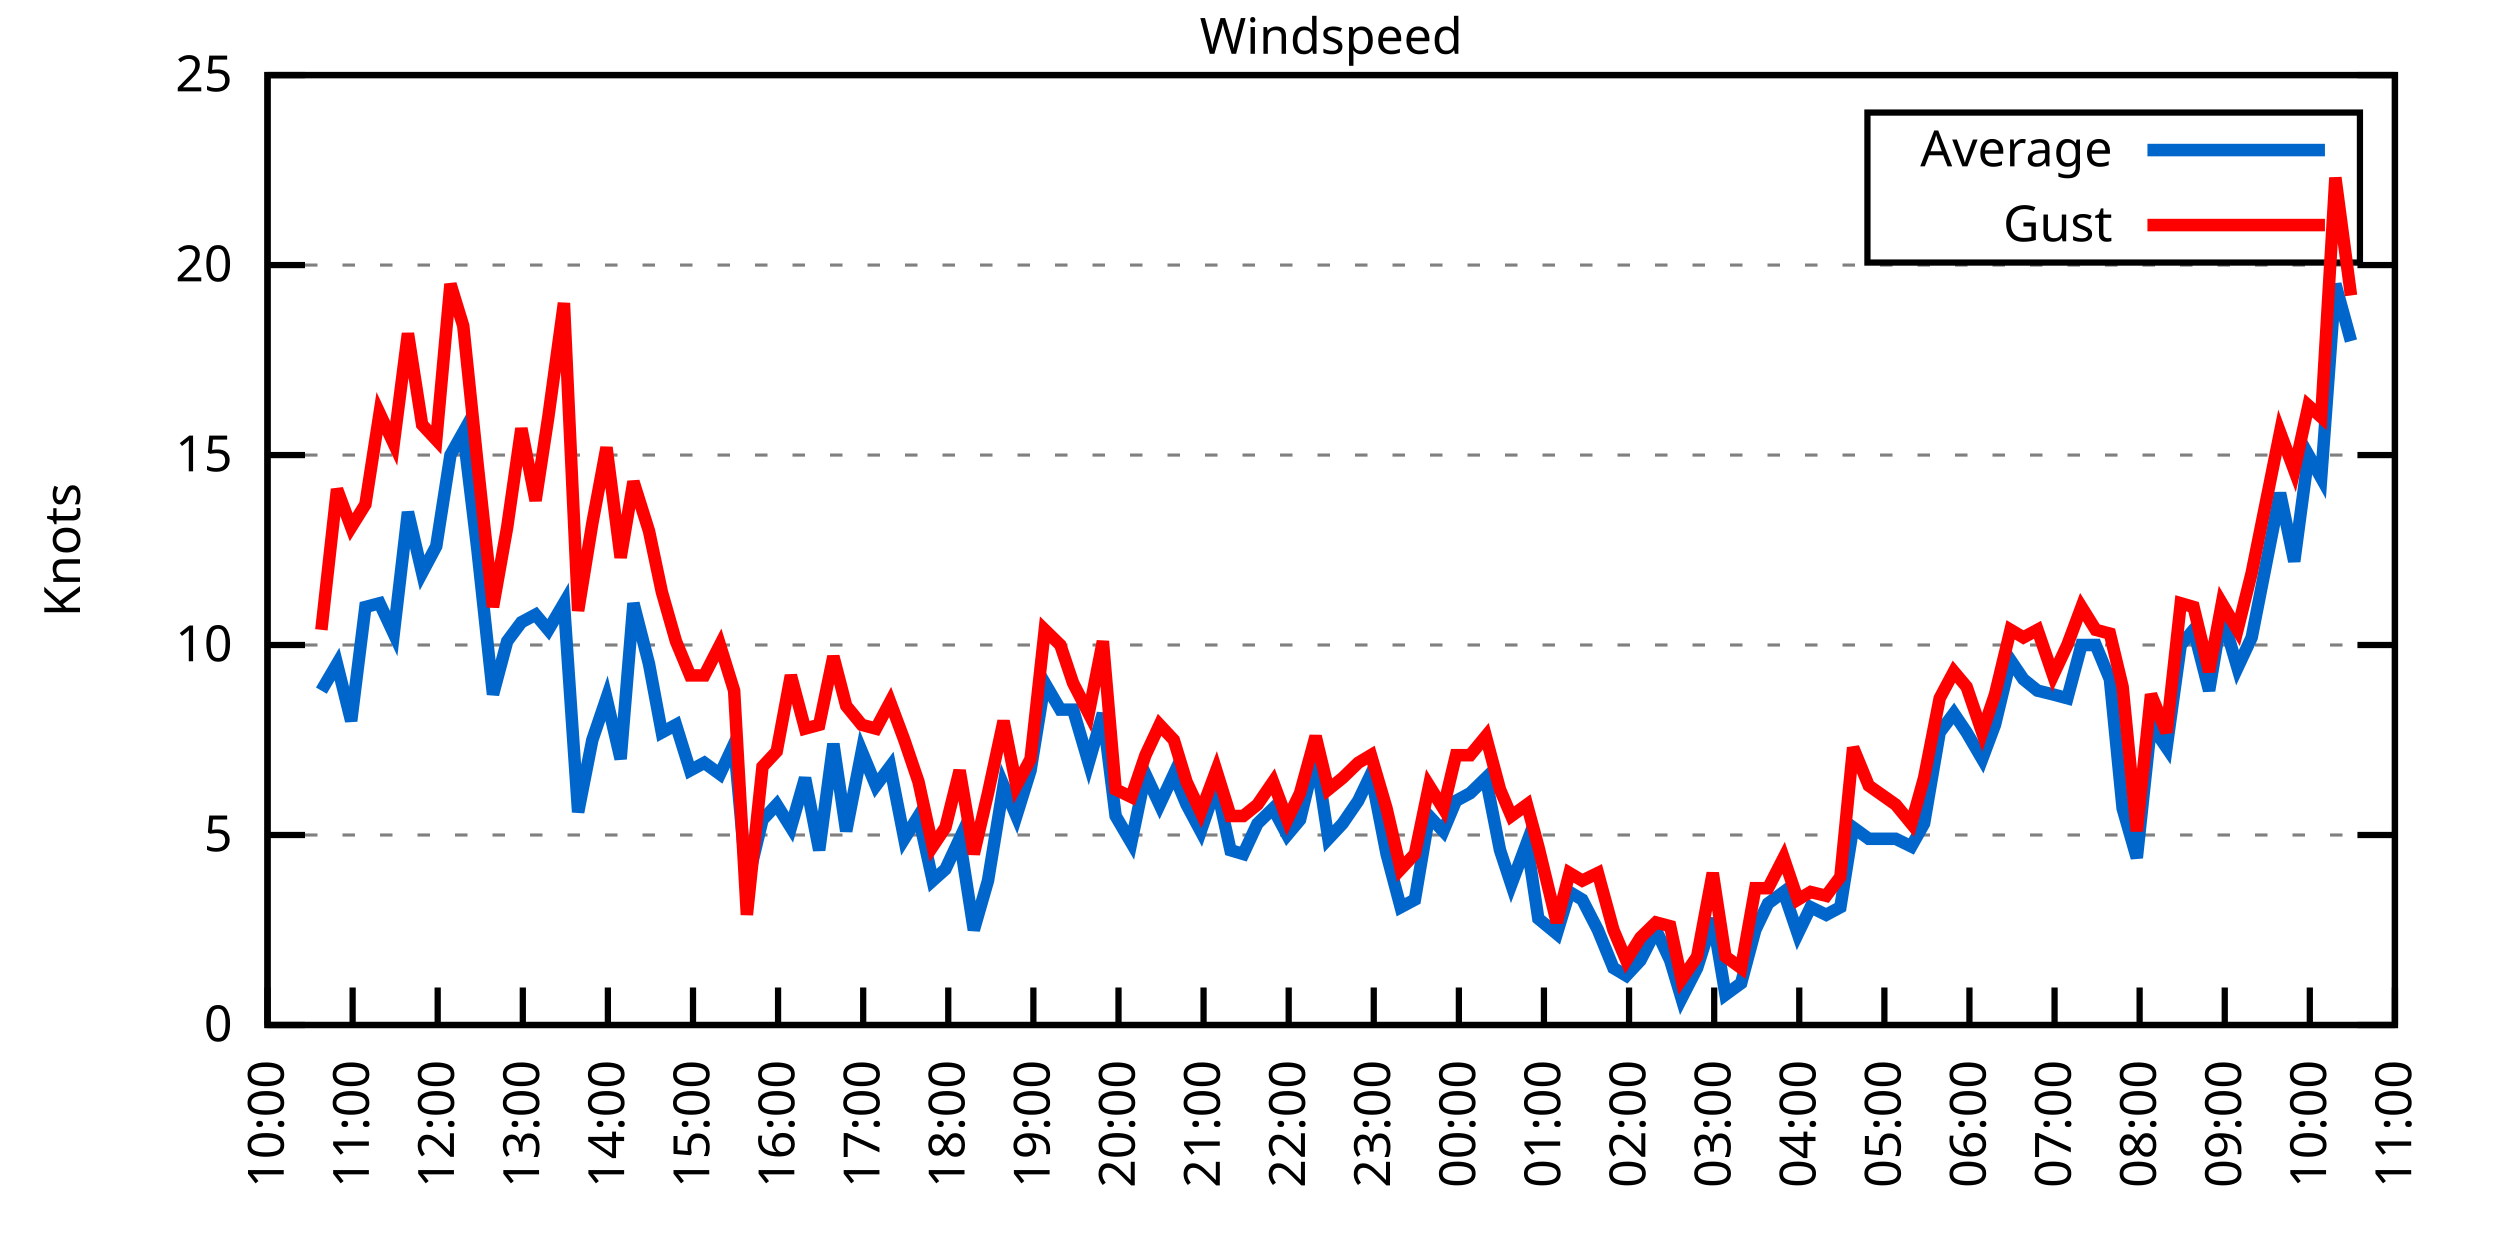
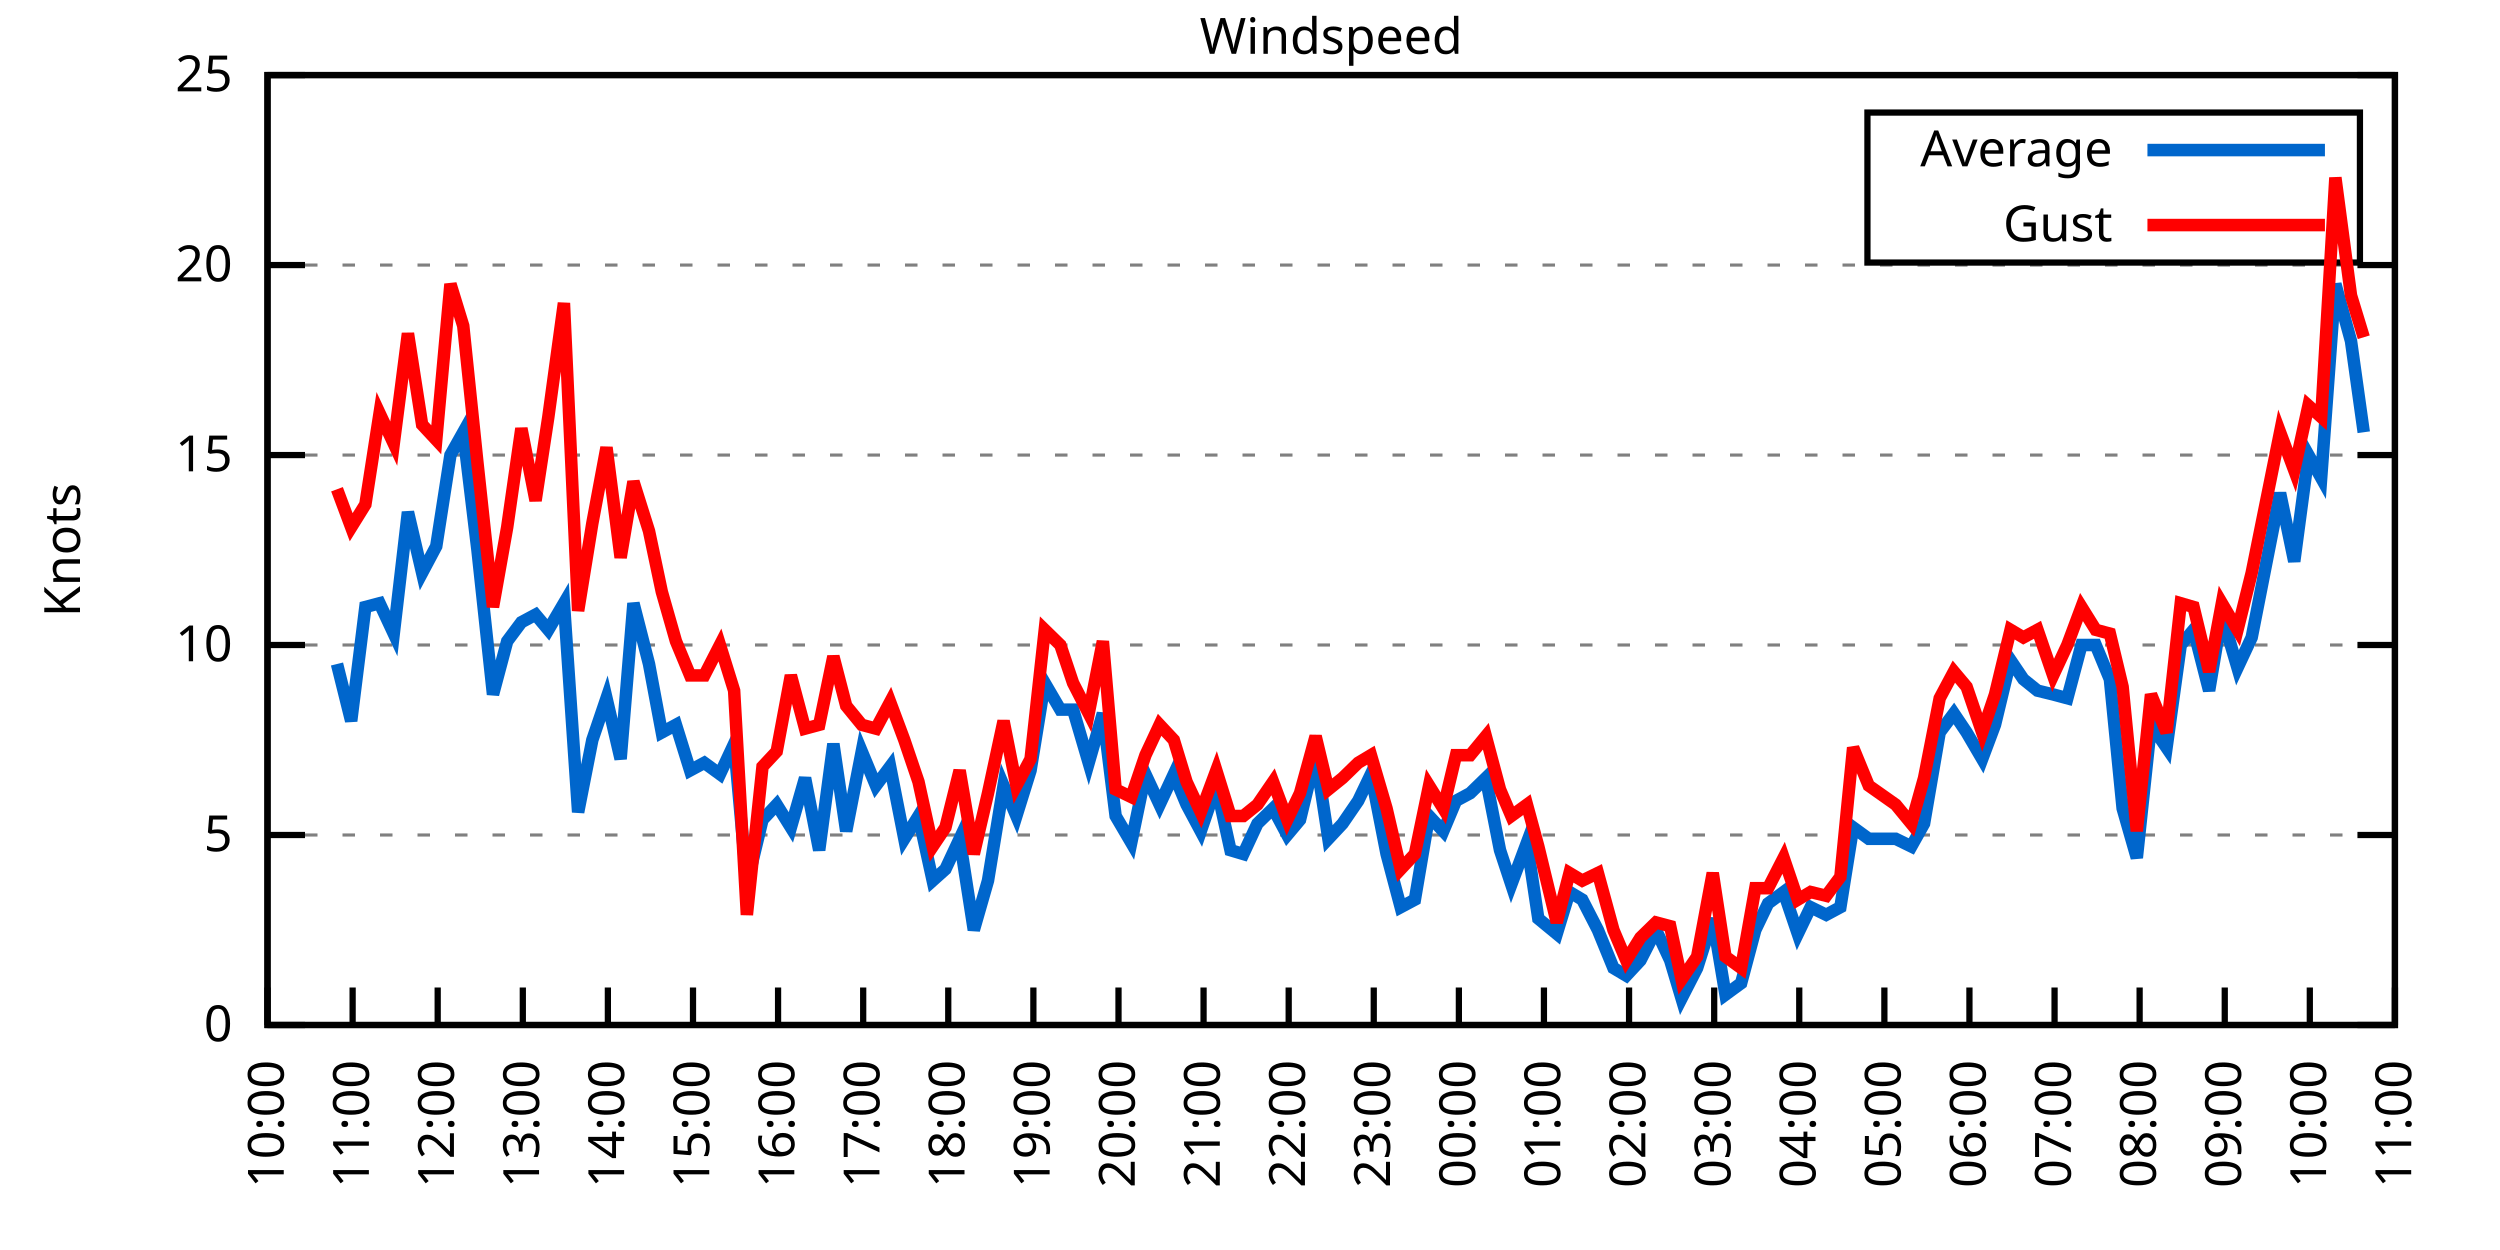
<svg xmlns="http://www.w3.org/2000/svg" xmlns:xlink="http://www.w3.org/1999/xlink" width="400" height="200" viewBox="0 0 400 200">
  <g id="gnuplot_canvas">
    <rect x="0" y="0" width="400" height="200" fill="none" />
    <defs>
      <circle id="gpDot" r="0.5" stroke-width="0.5" stroke="currentColor" />
      <path id="gpPt0" stroke-width="0.333" stroke="currentColor" d="M-1,0 h2 M0,-1 v2" />
      <path id="gpPt1" stroke-width="0.333" stroke="currentColor" d="M-1,-1 L1,1 M1,-1 L-1,1" />
      <path id="gpPt2" stroke-width="0.333" stroke="currentColor" d="M-1,0 L1,0 M0,-1 L0,1 M-1,-1 L1,1 M-1,1 L1,-1" />
      <rect id="gpPt3" stroke-width="0.333" stroke="currentColor" x="-1" y="-1" width="2" height="2" />
      <rect id="gpPt4" stroke-width="0.333" stroke="currentColor" fill="currentColor" x="-1" y="-1" width="2" height="2" />
      <circle id="gpPt5" stroke-width="0.333" stroke="currentColor" cx="0" cy="0" r="1" />
      <use xlink:href="#gpPt5" id="gpPt6" fill="currentColor" stroke="none" />
      <path id="gpPt7" stroke-width="0.333" stroke="currentColor" d="M0,-1.33 L-1.33,0.67 L1.33,0.67 z" />
      <use xlink:href="#gpPt7" id="gpPt8" fill="currentColor" stroke="none" />
      <use xlink:href="#gpPt7" id="gpPt9" stroke="currentColor" transform="rotate(180)" />
      <use xlink:href="#gpPt9" id="gpPt10" fill="currentColor" stroke="none" />
      <use xlink:href="#gpPt3" id="gpPt11" stroke="currentColor" transform="rotate(45)" />
      <use xlink:href="#gpPt11" id="gpPt12" fill="currentColor" stroke="none" />
      <path id="gpPt13" stroke-width="0.333" stroke="currentColor" d="M0,1.330 L1.265,0.411 L0.782,-1.067 L-0.782,-1.076 L-1.265,0.411 z" />
      <use xlink:href="#gpPt13" id="gpPt14" fill="currentColor" stroke="none" />
      <filter id="textbox" filterUnits="objectBoundingBox" x="0" y="0" height="1" width="1">
        <feFlood flood-color="white" flood-opacity="1" result="bgnd" />
        <feComposite in="SourceGraphic" in2="bgnd" operator="atop" />
      </filter>
      <filter id="greybox" filterUnits="objectBoundingBox" x="0" y="0" height="1" width="1">
        <feFlood flood-color="lightgrey" flood-opacity="1" result="grey" />
        <feComposite in="SourceGraphic" in2="grey" operator="atop" />
      </filter>
    </defs>
    <g fill="none" color="white" stroke="currentColor" stroke-width="1.00" stroke-linecap="butt" stroke-linejoin="miter">
</g>
    <g fill="none" color="black" stroke="currentColor" stroke-width="1.00" stroke-linecap="butt" stroke-linejoin="miter">
      <g stroke="none" shape-rendering="crispEdges">
        <polygon fill="rgb(255, 255, 255)" points="42.80,164.00 383.18,164.00 383.18,12.02 42.80,12.02 " />
      </g>
    </g>
    <g fill="none" color="black" stroke="currentColor" stroke-width="1.00" stroke-linecap="butt" stroke-linejoin="miter">
</g>
    <g fill="none" color="black" stroke="black" stroke-width="0.50" stroke-linecap="butt" stroke-linejoin="miter">
</g>
    <g fill="none" color="gray" stroke="currentColor" stroke-width="0.50" stroke-linecap="butt" stroke-linejoin="miter">
      <path stroke="gray" stroke-dasharray="2,4" class="gridline" d="M42.80,164.00 L383.19,164.00  " />
    </g>
    <g fill="none" color="gray" stroke="gray" stroke-width="1.00" stroke-linecap="butt" stroke-linejoin="miter">
</g>
    <g fill="none" color="black" stroke="currentColor" stroke-width="1.00" stroke-linecap="butt" stroke-linejoin="miter">
      <path stroke="black" d="M42.80,164.00 L48.80,164.00 M383.19,164.00 L377.19,164.00  " />
      <g transform="translate(37.20,166.60)" stroke="none" fill="black" font-family="Sans" font-size="8.00" text-anchor="end">
        <text>
          <tspan font-family="Sans"> 0</tspan>
        </text>
      </g>
    </g>
    <g fill="none" color="black" stroke="currentColor" stroke-width="1.00" stroke-linecap="butt" stroke-linejoin="miter">
</g>
    <g fill="none" color="black" stroke="black" stroke-width="0.50" stroke-linecap="butt" stroke-linejoin="miter">
</g>
    <g fill="none" color="gray" stroke="currentColor" stroke-width="0.50" stroke-linecap="butt" stroke-linejoin="miter">
      <path stroke="gray" stroke-dasharray="2,4" class="gridline" d="M42.80,133.60 L383.19,133.60  " />
    </g>
    <g fill="none" color="gray" stroke="gray" stroke-width="1.00" stroke-linecap="butt" stroke-linejoin="miter">
</g>
    <g fill="none" color="black" stroke="currentColor" stroke-width="1.00" stroke-linecap="butt" stroke-linejoin="miter">
      <path stroke="black" d="M42.80,133.60 L48.80,133.60 M383.19,133.60 L377.19,133.60  " />
      <g transform="translate(37.20,136.20)" stroke="none" fill="black" font-family="Sans" font-size="8.00" text-anchor="end">
        <text>
          <tspan font-family="Sans"> 5</tspan>
        </text>
      </g>
    </g>
    <g fill="none" color="black" stroke="currentColor" stroke-width="1.00" stroke-linecap="butt" stroke-linejoin="miter">
</g>
    <g fill="none" color="black" stroke="black" stroke-width="0.50" stroke-linecap="butt" stroke-linejoin="miter">
</g>
    <g fill="none" color="gray" stroke="currentColor" stroke-width="0.50" stroke-linecap="butt" stroke-linejoin="miter">
      <path stroke="gray" stroke-dasharray="2,4" class="gridline" d="M42.80,103.20 L383.19,103.20  " />
    </g>
    <g fill="none" color="gray" stroke="gray" stroke-width="1.00" stroke-linecap="butt" stroke-linejoin="miter">
</g>
    <g fill="none" color="black" stroke="currentColor" stroke-width="1.00" stroke-linecap="butt" stroke-linejoin="miter">
      <path stroke="black" d="M42.80,103.20 L48.80,103.20 M383.19,103.20 L377.19,103.20  " />
      <g transform="translate(37.20,105.80)" stroke="none" fill="black" font-family="Sans" font-size="8.00" text-anchor="end">
        <text>
          <tspan font-family="Sans"> 10</tspan>
        </text>
      </g>
    </g>
    <g fill="none" color="black" stroke="currentColor" stroke-width="1.00" stroke-linecap="butt" stroke-linejoin="miter">
</g>
    <g fill="none" color="black" stroke="black" stroke-width="0.50" stroke-linecap="butt" stroke-linejoin="miter">
</g>
    <g fill="none" color="gray" stroke="currentColor" stroke-width="0.50" stroke-linecap="butt" stroke-linejoin="miter">
      <path stroke="gray" stroke-dasharray="2,4" class="gridline" d="M42.80,72.81 L383.19,72.81  " />
    </g>
    <g fill="none" color="gray" stroke="gray" stroke-width="1.00" stroke-linecap="butt" stroke-linejoin="miter">
</g>
    <g fill="none" color="black" stroke="currentColor" stroke-width="1.00" stroke-linecap="butt" stroke-linejoin="miter">
      <path stroke="black" d="M42.80,72.81 L48.80,72.81 M383.19,72.81 L377.19,72.81  " />
      <g transform="translate(37.20,75.41)" stroke="none" fill="black" font-family="Sans" font-size="8.00" text-anchor="end">
        <text>
          <tspan font-family="Sans"> 15</tspan>
        </text>
      </g>
    </g>
    <g fill="none" color="black" stroke="currentColor" stroke-width="1.00" stroke-linecap="butt" stroke-linejoin="miter">
</g>
    <g fill="none" color="black" stroke="black" stroke-width="0.50" stroke-linecap="butt" stroke-linejoin="miter">
</g>
    <g fill="none" color="gray" stroke="currentColor" stroke-width="0.50" stroke-linecap="butt" stroke-linejoin="miter">
      <path stroke="gray" stroke-dasharray="2,4" class="gridline" d="M42.80,42.41 L383.19,42.41  " />
    </g>
    <g fill="none" color="gray" stroke="gray" stroke-width="1.00" stroke-linecap="butt" stroke-linejoin="miter">
</g>
    <g fill="none" color="black" stroke="currentColor" stroke-width="1.00" stroke-linecap="butt" stroke-linejoin="miter">
      <path stroke="black" d="M42.80,42.41 L48.80,42.41 M383.19,42.41 L377.19,42.41  " />
      <g transform="translate(37.20,45.01)" stroke="none" fill="black" font-family="Sans" font-size="8.00" text-anchor="end">
        <text>
          <tspan font-family="Sans"> 20</tspan>
        </text>
      </g>
    </g>
    <g fill="none" color="black" stroke="currentColor" stroke-width="1.00" stroke-linecap="butt" stroke-linejoin="miter">
</g>
    <g fill="none" color="black" stroke="black" stroke-width="0.50" stroke-linecap="butt" stroke-linejoin="miter">
</g>
    <g fill="none" color="gray" stroke="currentColor" stroke-width="0.50" stroke-linecap="butt" stroke-linejoin="miter">
      <path stroke="gray" stroke-dasharray="2,4" class="gridline" d="M42.80,12.01 L383.19,12.01  " />
    </g>
    <g fill="none" color="gray" stroke="gray" stroke-width="1.00" stroke-linecap="butt" stroke-linejoin="miter">
</g>
    <g fill="none" color="black" stroke="currentColor" stroke-width="1.00" stroke-linecap="butt" stroke-linejoin="miter">
      <path stroke="black" d="M42.80,12.01 L48.80,12.01 M383.19,12.01 L377.19,12.01  " />
      <g transform="translate(37.20,14.61)" stroke="none" fill="black" font-family="Sans" font-size="8.00" text-anchor="end">
        <text>
          <tspan font-family="Sans"> 25</tspan>
        </text>
      </g>
    </g>
    <g fill="none" color="black" stroke="currentColor" stroke-width="1.00" stroke-linecap="butt" stroke-linejoin="miter">
      <path stroke="black" d="M42.80,164.00 L42.80,158.00  " />
      <g transform="translate(45.40,169.60) rotate(270.00)" stroke="none" fill="black" font-family="Sans" font-size="8.00" text-anchor="end">
        <text>
          <tspan font-family="Sans">10:00</tspan>
        </text>
      </g>
    </g>
    <g fill="none" color="black" stroke="currentColor" stroke-width="1.00" stroke-linecap="butt" stroke-linejoin="miter">
      <path stroke="black" d="M56.42,164.00 L56.42,158.00  " />
      <g transform="translate(59.02,169.60) rotate(270.00)" stroke="none" fill="black" font-family="Sans" font-size="8.00" text-anchor="end">
        <text>
          <tspan font-family="Sans">11:00</tspan>
        </text>
      </g>
    </g>
    <g fill="none" color="black" stroke="currentColor" stroke-width="1.00" stroke-linecap="butt" stroke-linejoin="miter">
      <path stroke="black" d="M70.03,164.00 L70.03,158.00  " />
      <g transform="translate(72.63,169.60) rotate(270.00)" stroke="none" fill="black" font-family="Sans" font-size="8.00" text-anchor="end">
        <text>
          <tspan font-family="Sans">12:00</tspan>
        </text>
      </g>
    </g>
    <g fill="none" color="black" stroke="currentColor" stroke-width="1.00" stroke-linecap="butt" stroke-linejoin="miter">
      <path stroke="black" d="M83.65,164.00 L83.65,158.00  " />
      <g transform="translate(86.25,169.60) rotate(270.00)" stroke="none" fill="black" font-family="Sans" font-size="8.00" text-anchor="end">
        <text>
          <tspan font-family="Sans">13:00</tspan>
        </text>
      </g>
    </g>
    <g fill="none" color="black" stroke="currentColor" stroke-width="1.00" stroke-linecap="butt" stroke-linejoin="miter">
      <path stroke="black" d="M97.26,164.00 L97.26,158.00  " />
      <g transform="translate(99.86,169.60) rotate(270.00)" stroke="none" fill="black" font-family="Sans" font-size="8.00" text-anchor="end">
        <text>
          <tspan font-family="Sans">14:00</tspan>
        </text>
      </g>
    </g>
    <g fill="none" color="black" stroke="currentColor" stroke-width="1.00" stroke-linecap="butt" stroke-linejoin="miter">
      <path stroke="black" d="M110.88,164.00 L110.88,158.00  " />
      <g transform="translate(113.48,169.60) rotate(270.00)" stroke="none" fill="black" font-family="Sans" font-size="8.00" text-anchor="end">
        <text>
          <tspan font-family="Sans">15:00</tspan>
        </text>
      </g>
    </g>
    <g fill="none" color="black" stroke="currentColor" stroke-width="1.00" stroke-linecap="butt" stroke-linejoin="miter">
      <path stroke="black" d="M124.49,164.00 L124.49,158.00  " />
      <g transform="translate(127.09,169.60) rotate(270.00)" stroke="none" fill="black" font-family="Sans" font-size="8.00" text-anchor="end">
        <text>
          <tspan font-family="Sans">16:00</tspan>
        </text>
      </g>
    </g>
    <g fill="none" color="black" stroke="currentColor" stroke-width="1.00" stroke-linecap="butt" stroke-linejoin="miter">
      <path stroke="black" d="M138.11,164.00 L138.11,158.00  " />
      <g transform="translate(140.71,169.60) rotate(270.00)" stroke="none" fill="black" font-family="Sans" font-size="8.00" text-anchor="end">
        <text>
          <tspan font-family="Sans">17:00</tspan>
        </text>
      </g>
    </g>
    <g fill="none" color="black" stroke="currentColor" stroke-width="1.00" stroke-linecap="butt" stroke-linejoin="miter">
      <path stroke="black" d="M151.72,164.00 L151.72,158.00  " />
      <g transform="translate(154.32,169.60) rotate(270.00)" stroke="none" fill="black" font-family="Sans" font-size="8.00" text-anchor="end">
        <text>
          <tspan font-family="Sans">18:00</tspan>
        </text>
      </g>
    </g>
    <g fill="none" color="black" stroke="currentColor" stroke-width="1.00" stroke-linecap="butt" stroke-linejoin="miter">
      <path stroke="black" d="M165.34,164.00 L165.34,158.00  " />
      <g transform="translate(167.94,169.60) rotate(270.00)" stroke="none" fill="black" font-family="Sans" font-size="8.00" text-anchor="end">
        <text>
          <tspan font-family="Sans">19:00</tspan>
        </text>
      </g>
    </g>
    <g fill="none" color="black" stroke="currentColor" stroke-width="1.00" stroke-linecap="butt" stroke-linejoin="miter">
      <path stroke="black" d="M178.96,164.00 L178.96,158.00  " />
      <g transform="translate(181.56,169.60) rotate(270.00)" stroke="none" fill="black" font-family="Sans" font-size="8.00" text-anchor="end">
        <text>
          <tspan font-family="Sans">20:00</tspan>
        </text>
      </g>
    </g>
    <g fill="none" color="black" stroke="currentColor" stroke-width="1.00" stroke-linecap="butt" stroke-linejoin="miter">
      <path stroke="black" d="M192.57,164.00 L192.57,158.00  " />
      <g transform="translate(195.17,169.60) rotate(270.00)" stroke="none" fill="black" font-family="Sans" font-size="8.00" text-anchor="end">
        <text>
          <tspan font-family="Sans">21:00</tspan>
        </text>
      </g>
    </g>
    <g fill="none" color="black" stroke="currentColor" stroke-width="1.00" stroke-linecap="butt" stroke-linejoin="miter">
      <path stroke="black" d="M206.19,164.00 L206.19,158.00  " />
      <g transform="translate(208.79,169.60) rotate(270.00)" stroke="none" fill="black" font-family="Sans" font-size="8.00" text-anchor="end">
        <text>
          <tspan font-family="Sans">22:00</tspan>
        </text>
      </g>
    </g>
    <g fill="none" color="black" stroke="currentColor" stroke-width="1.00" stroke-linecap="butt" stroke-linejoin="miter">
      <path stroke="black" d="M219.80,164.00 L219.80,158.00  " />
      <g transform="translate(222.40,169.60) rotate(270.00)" stroke="none" fill="black" font-family="Sans" font-size="8.00" text-anchor="end">
        <text>
          <tspan font-family="Sans">23:00</tspan>
        </text>
      </g>
    </g>
    <g fill="none" color="black" stroke="currentColor" stroke-width="1.00" stroke-linecap="butt" stroke-linejoin="miter">
      <path stroke="black" d="M233.42,164.00 L233.42,158.00  " />
      <g transform="translate(236.02,169.60) rotate(270.00)" stroke="none" fill="black" font-family="Sans" font-size="8.00" text-anchor="end">
        <text>
          <tspan font-family="Sans">00:00</tspan>
        </text>
      </g>
    </g>
    <g fill="none" color="black" stroke="currentColor" stroke-width="1.00" stroke-linecap="butt" stroke-linejoin="miter">
      <path stroke="black" d="M247.03,164.00 L247.03,158.00  " />
      <g transform="translate(249.63,169.60) rotate(270.00)" stroke="none" fill="black" font-family="Sans" font-size="8.00" text-anchor="end">
        <text>
          <tspan font-family="Sans">01:00</tspan>
        </text>
      </g>
    </g>
    <g fill="none" color="black" stroke="currentColor" stroke-width="1.00" stroke-linecap="butt" stroke-linejoin="miter">
      <path stroke="black" d="M260.65,164.00 L260.65,158.00  " />
      <g transform="translate(263.25,169.60) rotate(270.00)" stroke="none" fill="black" font-family="Sans" font-size="8.00" text-anchor="end">
        <text>
          <tspan font-family="Sans">02:00</tspan>
        </text>
      </g>
    </g>
    <g fill="none" color="black" stroke="currentColor" stroke-width="1.00" stroke-linecap="butt" stroke-linejoin="miter">
      <path stroke="black" d="M274.27,164.00 L274.27,158.00  " />
      <g transform="translate(276.87,169.60) rotate(270.00)" stroke="none" fill="black" font-family="Sans" font-size="8.00" text-anchor="end">
        <text>
          <tspan font-family="Sans">03:00</tspan>
        </text>
      </g>
    </g>
    <g fill="none" color="black" stroke="currentColor" stroke-width="1.00" stroke-linecap="butt" stroke-linejoin="miter">
      <path stroke="black" d="M287.88,164.00 L287.88,158.00  " />
      <g transform="translate(290.48,169.60) rotate(270.00)" stroke="none" fill="black" font-family="Sans" font-size="8.00" text-anchor="end">
        <text>
          <tspan font-family="Sans">04:00</tspan>
        </text>
      </g>
    </g>
    <g fill="none" color="black" stroke="currentColor" stroke-width="1.00" stroke-linecap="butt" stroke-linejoin="miter">
      <path stroke="black" d="M301.50,164.00 L301.50,158.00  " />
      <g transform="translate(304.10,169.60) rotate(270.00)" stroke="none" fill="black" font-family="Sans" font-size="8.00" text-anchor="end">
        <text>
          <tspan font-family="Sans">05:00</tspan>
        </text>
      </g>
    </g>
    <g fill="none" color="black" stroke="currentColor" stroke-width="1.00" stroke-linecap="butt" stroke-linejoin="miter">
      <path stroke="black" d="M315.11,164.00 L315.11,158.00  " />
      <g transform="translate(317.71,169.60) rotate(270.00)" stroke="none" fill="black" font-family="Sans" font-size="8.00" text-anchor="end">
        <text>
          <tspan font-family="Sans">06:00</tspan>
        </text>
      </g>
    </g>
    <g fill="none" color="black" stroke="currentColor" stroke-width="1.00" stroke-linecap="butt" stroke-linejoin="miter">
      <path stroke="black" d="M328.73,164.00 L328.73,158.00  " />
      <g transform="translate(331.33,169.60) rotate(270.00)" stroke="none" fill="black" font-family="Sans" font-size="8.00" text-anchor="end">
        <text>
          <tspan font-family="Sans">07:00</tspan>
        </text>
      </g>
    </g>
    <g fill="none" color="black" stroke="currentColor" stroke-width="1.00" stroke-linecap="butt" stroke-linejoin="miter">
      <path stroke="black" d="M342.34,164.00 L342.34,158.00  " />
      <g transform="translate(344.94,169.60) rotate(270.00)" stroke="none" fill="black" font-family="Sans" font-size="8.00" text-anchor="end">
        <text>
          <tspan font-family="Sans">08:00</tspan>
        </text>
      </g>
    </g>
    <g fill="none" color="black" stroke="currentColor" stroke-width="1.00" stroke-linecap="butt" stroke-linejoin="miter">
      <path stroke="black" d="M355.96,164.00 L355.96,158.00  " />
      <g transform="translate(358.56,169.60) rotate(270.00)" stroke="none" fill="black" font-family="Sans" font-size="8.00" text-anchor="end">
        <text>
          <tspan font-family="Sans">09:00</tspan>
        </text>
      </g>
    </g>
    <g fill="none" color="black" stroke="currentColor" stroke-width="1.00" stroke-linecap="butt" stroke-linejoin="miter">
      <path stroke="black" d="M369.57,164.00 L369.57,158.00  " />
      <g transform="translate(372.17,169.60) rotate(270.00)" stroke="none" fill="black" font-family="Sans" font-size="8.00" text-anchor="end">
        <text>
          <tspan font-family="Sans">10:00</tspan>
        </text>
      </g>
    </g>
    <g fill="none" color="black" stroke="currentColor" stroke-width="1.00" stroke-linecap="butt" stroke-linejoin="miter">
      <path stroke="black" d="M383.19,164.00 L383.19,158.00  " />
      <g transform="translate(385.79,169.60) rotate(270.00)" stroke="none" fill="black" font-family="Sans" font-size="8.00" text-anchor="end">
        <text>
          <tspan font-family="Sans">11:00</tspan>
        </text>
      </g>
    </g>
    <g fill="none" color="black" stroke="currentColor" stroke-width="1.00" stroke-linecap="butt" stroke-linejoin="miter">
</g>
    <g fill="none" color="black" stroke="currentColor" stroke-width="1.00" stroke-linecap="butt" stroke-linejoin="miter">
      <path stroke="black" d="M42.80,12.01 L42.80,164.00 L383.19,164.00 L383.19,12.01 L42.80,12.01 Z  " />
    </g>
    <g fill="none" color="black" stroke="currentColor" stroke-width="1.00" stroke-linecap="butt" stroke-linejoin="miter">
</g>
    <g fill="none" color="black" stroke="currentColor" stroke-width="1.00" stroke-linecap="butt" stroke-linejoin="miter">
      <path stroke="black" d="M298.79,42.01 L298.79,18.01 L377.59,18.01 L377.59,42.01 L298.79,42.01 Z  " />
    </g>
    <g id="Windspeed_plot_1">
      <g fill="none" color="white" stroke="black" stroke-width="2.00" stroke-linecap="butt" stroke-linejoin="miter">
</g>
      <g fill="none" color="black" stroke="currentColor" stroke-width="2.00" stroke-linecap="butt" stroke-linejoin="miter">
        <g transform="translate(337.99,26.61)" stroke="none" fill="black" font-family="Sans" font-size="8.00" text-anchor="end">
          <text>
            <tspan font-family="Sans">Average</tspan>
          </text>
        </g>
      </g>
      <g fill="none" color="black" stroke="currentColor" stroke-width="2.00" stroke-linecap="butt" stroke-linejoin="miter">
-         <path stroke="rgb(  0, 102, 204)" d="M343.59,24.01 L371.99,24.01 M51.42,110.50 L53.92,106.24 L56.19,115.36 L58.46,97.12 L60.73,96.52 L63.00,101.38   L65.27,81.93 L67.54,91.65 L69.80,87.40 L72.07,72.81 L74.12,69.16 L76.39,88.00 L78.88,111.11 L81.15,102.60   L83.42,99.56 L85.69,98.34 L87.73,100.77 L90.23,96.52 L92.50,129.95 L94.77,118.40 L97.04,111.72 L99.30,121.44   L101.35,96.52 L103.84,106.24 L105.89,117.19 L108.15,115.97 L110.42,123.27 L112.69,122.05 L115.19,123.87 L117.46,119.01   L119.50,141.51 L122.00,131.17 L124.27,128.74 L126.54,132.39 L128.81,124.48 L131.07,136.03 L133.34,119.01 L135.39,132.99   L137.88,120.23 L140.15,125.70 L142.42,122.66 L144.69,134.21 L146.96,130.56 L149.23,140.90 L151.27,139.07 L153.54,134.21   L155.81,148.80 L158.08,140.90 L160.57,125.70 L162.62,130.56 L164.89,123.27 L167.16,109.28 L169.65,113.54 L171.69,113.54   L174.19,122.05 L176.46,114.15 L178.50,130.56 L181.00,134.82 L183.27,123.87 L185.54,128.74 L187.81,123.87 L189.85,128.74   L192.12,132.99 L194.61,125.70 L196.88,136.03 L198.93,136.64 L201.19,131.78 L203.69,129.35 L205.96,133.60 L208.00,131.17   L210.50,120.83 L212.54,134.21 L214.81,131.78 L217.31,128.13 L219.35,123.87 L221.85,136.64 L224.11,145.15 L226.38,143.94   L228.65,130.56 L230.92,132.99 L232.96,128.13 L235.23,126.91 L237.73,124.48 L240.00,136.03 L241.81,141.51 L244.31,134.82   L246.13,146.98 L249.08,149.41 L251.12,142.72 L253.16,143.94 L255.66,148.80 L258.15,154.88 L260.20,156.10 L262.47,153.66   L264.96,148.80 L267.23,153.66 L269.05,159.74 L271.54,154.88 L274.04,146.98 L276.08,159.14 L278.58,157.31 L280.85,148.80   L282.89,144.55 L285.38,142.72 L287.65,149.41 L289.70,145.15 L292.19,146.37 L294.46,145.15 L296.50,132.39 L299.00,134.21   L303.31,134.21 L305.81,135.43 L307.85,131.78 L310.35,117.19 L312.62,114.15 L314.66,117.19 L317.15,121.44 L319.20,115.97   L321.69,105.64 L323.74,108.68 L326.00,110.50 L328.50,111.11 L330.77,111.72 L333.04,103.20 L335.31,103.20 L337.58,108.68   L339.62,129.35 L341.89,137.25 L344.16,115.97 L346.65,119.62 L348.92,103.20 L350.97,100.77 L353.46,110.50 L355.50,98.34   L358.00,106.85 L360.27,101.99 L364.81,78.89 L367.08,89.83 L369.35,72.81 L371.39,76.45 L373.66,45.45 L376.16,54.57    " />
+         <path stroke="rgb(  0, 102, 204)" d="M343.59,24.01 L371.99,24.01 M53.92,106.24 L56.19,115.36 L58.46,97.12 L60.73,96.52 L63.00,101.38 L65.27,81.93   L67.54,91.65 L69.80,87.40 L72.07,72.81 L74.12,69.16 L76.39,88.00 L78.88,111.11 L81.15,102.60 L83.42,99.56   L85.69,98.34 L87.73,100.77 L90.23,96.52 L92.50,129.95 L94.77,118.40 L97.04,111.72 L99.30,121.44 L101.35,96.52   L103.84,106.24 L105.89,117.19 L108.15,115.97 L110.42,123.27 L112.69,122.05 L115.19,123.87 L117.46,119.01 L119.50,141.51   L122.00,131.17 L124.27,128.74 L126.54,132.39 L128.81,124.48 L131.07,136.03 L133.34,119.01 L135.39,132.99 L137.88,120.23   L140.15,125.70 L142.42,122.66 L144.69,134.21 L146.96,130.56 L149.23,140.90 L151.27,139.07 L153.54,134.21 L155.81,148.80   L158.08,140.90 L160.57,125.70 L162.62,130.56 L164.89,123.27 L167.16,109.28 L169.65,113.54 L171.69,113.54 L174.19,122.05   L176.46,114.15 L178.50,130.56 L181.00,134.82 L183.27,123.87 L185.54,128.74 L187.81,123.87 L189.85,128.74 L192.12,132.99   L194.61,125.70 L196.88,136.03 L198.93,136.64 L201.19,131.78 L203.69,129.35 L205.96,133.60 L208.00,131.17 L210.50,120.83   L212.54,134.21 L214.81,131.78 L217.31,128.13 L219.35,123.87 L221.85,136.64 L224.11,145.15 L226.38,143.94 L228.65,130.56   L230.92,132.99 L232.96,128.13 L235.23,126.91 L237.73,124.48 L240.00,136.03 L241.81,141.51 L244.31,134.82 L246.13,146.98   L249.08,149.41 L251.12,142.72 L253.16,143.94 L255.66,148.80 L258.15,154.88 L260.20,156.10 L262.47,153.66 L264.96,148.80   L267.23,153.66 L269.05,159.74 L271.54,154.88 L274.04,146.98 L276.08,159.14 L278.58,157.31 L280.85,148.80 L282.89,144.55   L285.38,142.72 L287.65,149.41 L289.70,145.15 L292.19,146.37 L294.46,145.15 L296.50,132.39 L299.00,134.21 L303.31,134.21   L305.81,135.43 L307.85,131.78 L310.35,117.19 L312.62,114.15 L314.66,117.19 L317.15,121.44 L319.20,115.97 L321.69,105.64   L323.74,108.68 L326.00,110.50 L328.50,111.11 L330.77,111.72 L333.04,103.20 L335.31,103.20 L337.58,108.68 L339.62,129.35   L341.89,137.25 L344.16,115.97 L346.65,119.62 L348.92,103.20 L350.97,100.77 L353.46,110.50 L355.50,98.34 L358.00,106.85   L360.27,101.99 L364.81,78.89 L367.08,89.83 L369.35,72.81 L371.39,76.45 L373.66,45.45 L376.16,54.57 L378.20,69.16    " />
      </g>
    </g>
    <g id="Windspeed_plot_2">
      <g fill="none" color="black" stroke="currentColor" stroke-width="2.00" stroke-linecap="butt" stroke-linejoin="miter">
        <g transform="translate(337.99,38.61)" stroke="none" fill="black" font-family="Sans" font-size="8.00" text-anchor="end">
          <text>
            <tspan font-family="Sans">Gust</tspan>
          </text>
        </g>
      </g>
      <g fill="none" color="black" stroke="currentColor" stroke-width="2.00" stroke-linecap="butt" stroke-linejoin="miter">
-         <path stroke="rgb(255,   0,   0)" d="M343.59,36.01 L371.99,36.01 M51.42,100.77 L53.92,78.28 L56.19,84.36 L58.46,80.71 L60.73,66.12 L63.00,70.98   L65.27,53.35 L67.54,67.94 L69.80,70.37 L72.07,45.45 L74.12,52.14 L76.39,74.02 L78.88,97.12 L81.15,84.36   L83.42,68.55 L85.69,80.10 L87.73,66.73 L90.23,48.49 L92.50,97.73 L94.77,83.75 L97.04,71.59 L99.30,89.22   L101.35,77.06 L103.84,84.97 L105.89,94.69 L108.15,102.60 L110.42,108.07 L112.69,108.07 L115.19,103.20 L117.46,110.50   L119.50,146.37 L122.00,122.66 L124.27,120.23 L126.54,108.07 L128.81,116.58 L131.07,115.97 L133.34,105.03 L135.39,112.93   L137.88,115.97 L140.15,116.58 L142.42,112.32 L144.69,118.40 L146.96,125.09 L149.23,135.43 L151.27,132.39 L153.54,123.27   L155.81,136.64 L158.08,126.91 L160.57,115.36 L162.62,125.70 L164.89,121.44 L167.16,100.77 L169.65,103.20 L171.69,109.28   L174.19,114.15 L176.46,102.60 L178.50,126.31 L181.00,127.52 L183.27,120.83 L185.54,115.97 L187.81,118.40 L189.85,125.09   L192.12,129.95 L194.61,123.27 L196.88,130.56 L198.93,130.56 L201.19,128.74 L203.69,125.09 L205.96,131.17 L208.00,126.91   L210.50,117.80 L212.54,126.31 L214.81,124.48 L217.31,122.05 L219.35,120.83 L221.85,129.35 L224.11,139.07 L226.38,136.64   L228.65,125.70 L230.92,129.35 L232.96,120.83 L235.23,120.83 L237.73,117.80 L240.00,126.31 L241.81,130.56 L244.31,128.74   L246.13,135.43 L249.08,147.59 L251.12,139.68 L253.16,140.90 L255.66,139.68 L258.15,148.80 L260.20,153.66 L262.47,150.02   L264.96,147.59 L267.23,148.19 L269.05,156.70 L271.54,153.06 L274.04,139.68 L276.08,153.06 L278.58,154.88 L280.85,142.11   L282.89,142.11 L285.38,137.25 L287.65,143.94 L289.70,142.72 L292.19,143.33 L294.46,140.29 L296.50,119.62 L299.00,125.70   L303.31,128.74 L305.81,131.78 L307.85,124.48 L310.35,111.72 L312.62,107.46 L314.66,109.89 L317.15,117.19 L319.20,111.11   L321.69,100.77 L323.74,101.99 L326.00,100.77 L328.50,108.07 L330.77,103.20 L333.04,97.12 L335.31,100.77 L337.58,101.38   L339.62,109.89 L341.89,132.99 L344.16,111.11 L346.65,117.19 L348.92,96.52 L350.97,97.12 L353.46,107.46 L355.50,96.52   L358.00,100.77 L360.27,91.65 L364.81,69.16 L367.08,75.24 L369.35,64.90 L371.39,66.73 L373.66,28.42 L376.16,47.27    " />
+         <path stroke="rgb(255,   0,   0)" d="M343.59,36.01 L371.99,36.01 M53.92,78.28 L56.19,84.36 L58.46,80.71 L60.73,66.12 L63.00,70.98 L65.27,53.35   L67.54,67.94 L69.80,70.37 L72.07,45.45 L74.12,52.14 L76.39,74.02 L78.88,97.12 L81.15,84.36 L83.42,68.55   L85.69,80.10 L87.73,66.73 L90.23,48.49 L92.50,97.73 L94.77,83.75 L97.04,71.59 L99.30,89.22 L101.35,77.06   L103.84,84.97 L105.89,94.69 L108.15,102.60 L110.42,108.07 L112.69,108.07 L115.19,103.20 L117.46,110.50 L119.50,146.37   L122.00,122.66 L124.27,120.23 L126.54,108.07 L128.81,116.58 L131.07,115.97 L133.34,105.03 L135.39,112.93 L137.88,115.97   L140.15,116.58 L142.42,112.32 L144.69,118.40 L146.96,125.09 L149.23,135.43 L151.27,132.39 L153.54,123.27 L155.81,136.64   L158.08,126.91 L160.57,115.36 L162.62,125.70 L164.89,121.44 L167.16,100.77 L169.65,103.20 L171.69,109.28 L174.19,114.15   L176.46,102.60 L178.50,126.31 L181.00,127.52 L183.27,120.83 L185.54,115.97 L187.81,118.40 L189.85,125.09 L192.12,129.95   L194.61,123.27 L196.88,130.56 L198.93,130.56 L201.19,128.74 L203.69,125.09 L205.96,131.17 L208.00,126.91 L210.50,117.80   L212.54,126.31 L214.81,124.48 L217.31,122.05 L219.35,120.83 L221.85,129.35 L224.11,139.07 L226.38,136.64 L228.65,125.70   L230.92,129.35 L232.96,120.83 L235.23,120.83 L237.73,117.80 L240.00,126.31 L241.81,130.56 L244.31,128.74 L246.13,135.43   L249.08,147.59 L251.12,139.68 L253.16,140.90 L255.66,139.68 L258.15,148.80 L260.20,153.66 L262.47,150.02 L264.96,147.59   L267.23,148.19 L269.05,156.70 L271.54,153.06 L274.04,139.68 L276.08,153.06 L278.58,154.88 L280.85,142.11 L282.89,142.11   L285.38,137.25 L287.65,143.94 L289.70,142.72 L292.19,143.33 L294.46,140.29 L296.50,119.62 L299.00,125.70 L303.31,128.74   L305.81,131.78 L307.85,124.48 L310.35,111.72 L312.62,107.46 L314.66,109.89 L317.15,117.19 L319.20,111.11 L321.69,100.77   L323.74,101.99 L326.00,100.77 L328.50,108.07 L330.77,103.20 L333.04,97.12 L335.31,100.77 L337.58,101.38 L339.62,109.89   L341.89,132.99 L344.16,111.11 L346.65,117.19 L348.92,96.52 L350.97,97.12 L353.46,107.46 L355.50,96.52 L358.00,100.77   L360.27,91.65 L364.81,69.16 L367.08,75.24 L369.35,64.90 L371.39,66.73 L373.66,28.42 L376.16,47.27 L378.20,53.96    " />
      </g>
    </g>
    <g fill="none" color="black" stroke="currentColor" stroke-width="2.00" stroke-linecap="butt" stroke-linejoin="miter">
</g>
    <g fill="none" color="black" stroke="black" stroke-width="1.00" stroke-linecap="butt" stroke-linejoin="miter">
</g>
    <g fill="none" color="black" stroke="currentColor" stroke-width="1.00" stroke-linecap="butt" stroke-linejoin="miter">
      <path stroke="black" d="M42.80,12.01 L42.80,164.00 L383.19,164.00 L383.19,12.01 L42.80,12.01 Z  " />
      <g transform="translate(12.80,88.01) rotate(270.00)" stroke="none" fill="black" font-family="Sans" font-size="8.00" text-anchor="middle">
        <text>
          <tspan font-family="Sans">Knots</tspan>
        </text>
      </g>
    </g>
    <g fill="none" color="black" stroke="currentColor" stroke-width="1.00" stroke-linecap="butt" stroke-linejoin="miter">
</g>
    <g fill="none" color="black" stroke="currentColor" stroke-width="1.00" stroke-linecap="butt" stroke-linejoin="miter">
      <g transform="translate(212.99,8.61)" stroke="none" fill="black" font-family="Sans" font-size="8.00" text-anchor="middle">
        <text>
          <tspan font-family="Sans">Windspeed</tspan>
        </text>
      </g>
    </g>
    <g fill="none" color="black" stroke="currentColor" stroke-width="1.00" stroke-linecap="butt" stroke-linejoin="miter">
</g>
  </g>
</svg>
